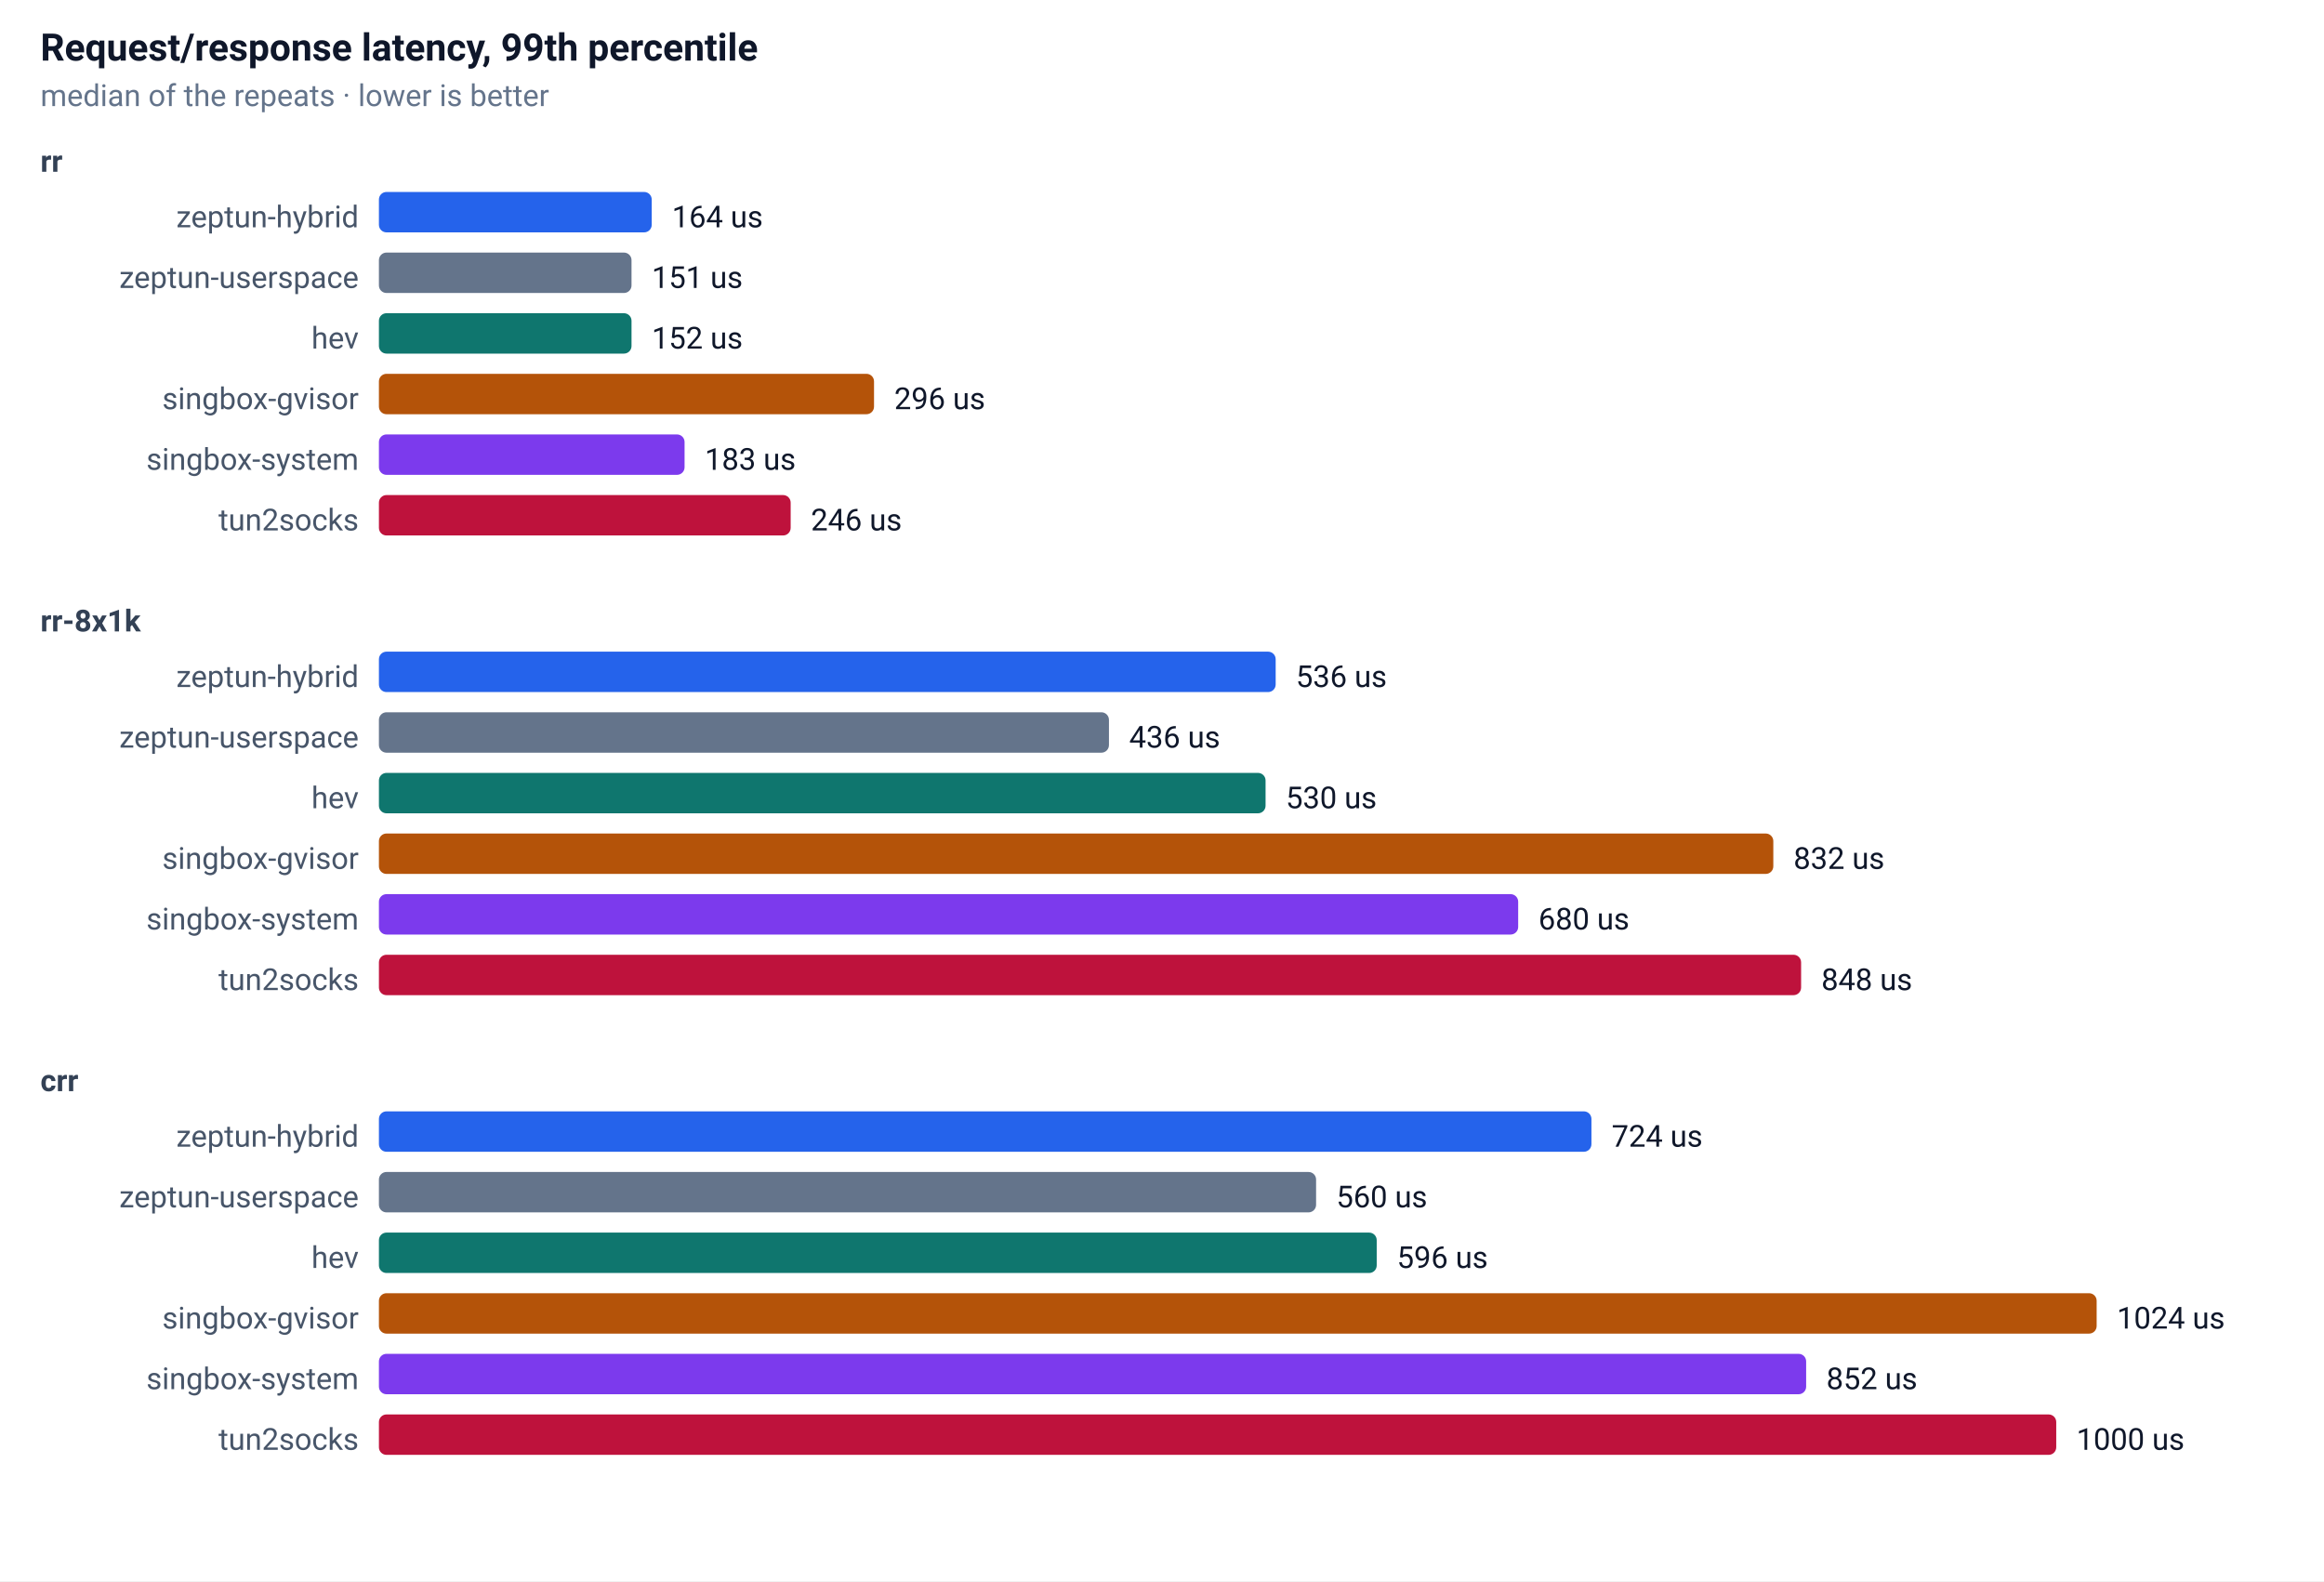
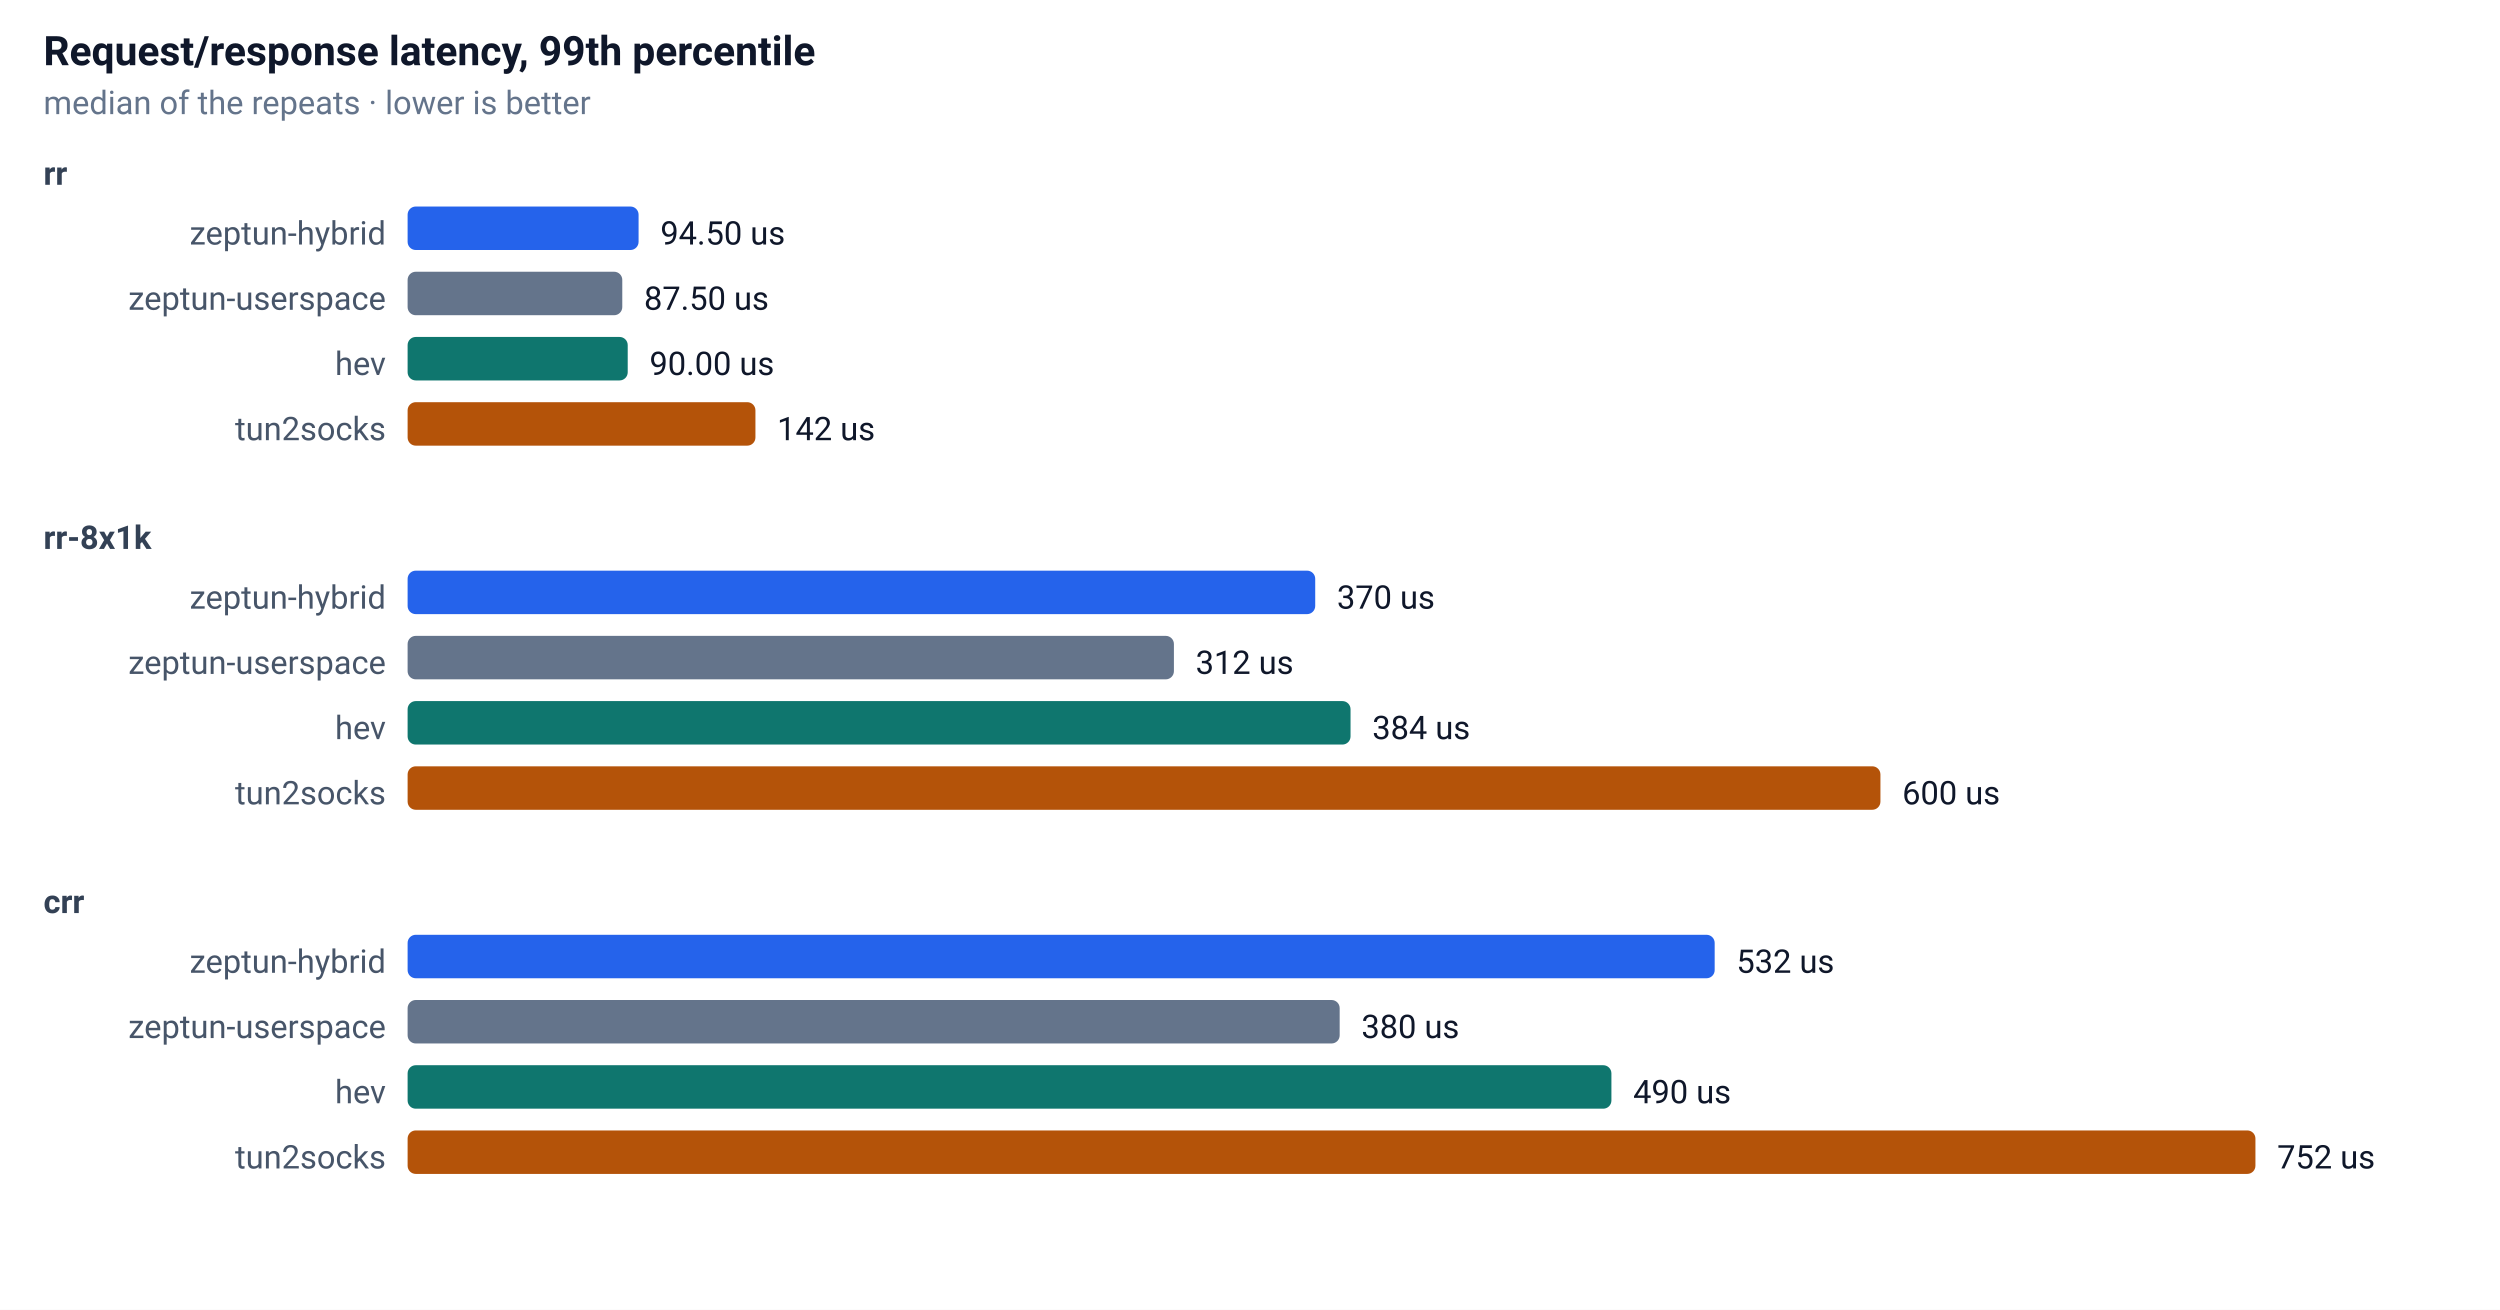
- <svg xmlns="http://www.w3.org/2000/svg" width="920" height="626" font-family="-apple-system,Segoe UI,Roboto,sans-serif" font-size="13">
+ <svg xmlns="http://www.w3.org/2000/svg" width="920" height="482" font-family="-apple-system,Segoe UI,Roboto,sans-serif" font-size="13">
  <rect width="100%" height="100%" fill="#ffffff" />
  <text x="16" y="24" font-size="15" font-weight="600" fill="#0f172a">Request/response latency, 99th percentile</text>
  <text x="16" y="42" font-size="12" fill="#64748b">median of the repeats · lower is better</text>
  <text x="16" y="68" font-size="12" font-weight="600" fill="#334155">rr</text>
  <text x="142" y="90" text-anchor="end" font-size="12" fill="#475569">zeptun-hybrid</text>
-   <rect x="150" y="76" width="108" height="16" rx="3" fill="#2563eb" />
-   <text x="266" y="90" font-size="12" fill="#0f172a">164 us</text>
+   <rect x="150" y="76" width="85" height="16" rx="3" fill="#2563eb" />
+   <text x="243" y="90" font-size="12" fill="#0f172a">94.50 us</text>
  <text x="142" y="114" text-anchor="end" font-size="12" fill="#475569">zeptun-userspace</text>
-   <rect x="150" y="100" width="100" height="16" rx="3" fill="#64748b" />
-   <text x="258" y="114" font-size="12" fill="#0f172a">151 us</text>
+   <rect x="150" y="100" width="79" height="16" rx="3" fill="#64748b" />
+   <text x="237" y="114" font-size="12" fill="#0f172a">87.50 us</text>
  <text x="142" y="138" text-anchor="end" font-size="12" fill="#475569">hev</text>
-   <rect x="150" y="124" width="100" height="16" rx="3" fill="#0f766e" />
-   <text x="258" y="138" font-size="12" fill="#0f172a">152 us</text>
-   <text x="142" y="162" text-anchor="end" font-size="12" fill="#475569">singbox-gvisor</text>
-   <rect x="150" y="148" width="196" height="16" rx="3" fill="#b45309" />
-   <text x="354" y="162" font-size="12" fill="#0f172a">296 us</text>
-   <text x="142" y="186" text-anchor="end" font-size="12" fill="#475569">singbox-system</text>
-   <rect x="150" y="172" width="121" height="16" rx="3" fill="#7c3aed" />
-   <text x="279" y="186" font-size="12" fill="#0f172a">183 us</text>
-   <text x="142" y="210" text-anchor="end" font-size="12" fill="#475569">tun2socks</text>
-   <rect x="150" y="196" width="163" height="16" rx="3" fill="#be123c" />
-   <text x="321" y="210" font-size="12" fill="#0f172a">246 us</text>
-   <text x="16" y="250" font-size="12" font-weight="600" fill="#334155">rr-8x1k</text>
-   <text x="142" y="272" text-anchor="end" font-size="12" fill="#475569">zeptun-hybrid</text>
-   <rect x="150" y="258" width="355" height="16" rx="3" fill="#2563eb" />
-   <text x="513" y="272" font-size="12" fill="#0f172a">536 us</text>
-   <text x="142" y="296" text-anchor="end" font-size="12" fill="#475569">zeptun-userspace</text>
-   <rect x="150" y="282" width="289" height="16" rx="3" fill="#64748b" />
-   <text x="447" y="296" font-size="12" fill="#0f172a">436 us</text>
-   <text x="142" y="320" text-anchor="end" font-size="12" fill="#475569">hev</text>
-   <rect x="150" y="306" width="351" height="16" rx="3" fill="#0f766e" />
-   <text x="509" y="320" font-size="12" fill="#0f172a">530 us</text>
-   <text x="142" y="344" text-anchor="end" font-size="12" fill="#475569">singbox-gvisor</text>
-   <rect x="150" y="330" width="552" height="16" rx="3" fill="#b45309" />
-   <text x="710" y="344" font-size="12" fill="#0f172a">832 us</text>
-   <text x="142" y="368" text-anchor="end" font-size="12" fill="#475569">singbox-system</text>
-   <rect x="150" y="354" width="451" height="16" rx="3" fill="#7c3aed" />
-   <text x="609" y="368" font-size="12" fill="#0f172a">680 us</text>
-   <text x="142" y="392" text-anchor="end" font-size="12" fill="#475569">tun2socks</text>
-   <rect x="150" y="378" width="563" height="16" rx="3" fill="#be123c" />
-   <text x="721" y="392" font-size="12" fill="#0f172a">848 us</text>
-   <text x="16" y="432" font-size="12" font-weight="600" fill="#334155">crr</text>
-   <text x="142" y="454" text-anchor="end" font-size="12" fill="#475569">zeptun-hybrid</text>
-   <rect x="150" y="440" width="480" height="16" rx="3" fill="#2563eb" />
-   <text x="638" y="454" font-size="12" fill="#0f172a">724 us</text>
-   <text x="142" y="478" text-anchor="end" font-size="12" fill="#475569">zeptun-userspace</text>
-   <rect x="150" y="464" width="371" height="16" rx="3" fill="#64748b" />
-   <text x="529" y="478" font-size="12" fill="#0f172a">560 us</text>
-   <text x="142" y="502" text-anchor="end" font-size="12" fill="#475569">hev</text>
-   <rect x="150" y="488" width="395" height="16" rx="3" fill="#0f766e" />
-   <text x="553" y="502" font-size="12" fill="#0f172a">596 us</text>
-   <text x="142" y="526" text-anchor="end" font-size="12" fill="#475569">singbox-gvisor</text>
-   <rect x="150" y="512" width="680" height="16" rx="3" fill="#b45309" />
-   <text x="838" y="526" font-size="12" fill="#0f172a">1024 us</text>
-   <text x="142" y="550" text-anchor="end" font-size="12" fill="#475569">singbox-system</text>
-   <rect x="150" y="536" width="565" height="16" rx="3" fill="#7c3aed" />
-   <text x="723" y="550" font-size="12" fill="#0f172a">852 us</text>
-   <text x="142" y="574" text-anchor="end" font-size="12" fill="#475569">tun2socks</text>
-   <rect x="150" y="560" width="664" height="16" rx="3" fill="#be123c" />
-   <text x="822" y="574" font-size="12" fill="#0f172a">1000 us</text>
+   <rect x="150" y="124" width="81" height="16" rx="3" fill="#0f766e" />
+   <text x="239" y="138" font-size="12" fill="#0f172a">90.00 us</text>
+   <text x="142" y="162" text-anchor="end" font-size="12" fill="#475569">tun2socks</text>
+   <rect x="150" y="148" width="128" height="16" rx="3" fill="#b45309" />
+   <text x="286" y="162" font-size="12" fill="#0f172a">142 us</text>
+   <text x="16" y="202" font-size="12" font-weight="600" fill="#334155">rr-8x1k</text>
+   <text x="142" y="224" text-anchor="end" font-size="12" fill="#475569">zeptun-hybrid</text>
+   <rect x="150" y="210" width="334" height="16" rx="3" fill="#2563eb" />
+   <text x="492" y="224" font-size="12" fill="#0f172a">370 us</text>
+   <text x="142" y="248" text-anchor="end" font-size="12" fill="#475569">zeptun-userspace</text>
+   <rect x="150" y="234" width="282" height="16" rx="3" fill="#64748b" />
+   <text x="440" y="248" font-size="12" fill="#0f172a">312 us</text>
+   <text x="142" y="272" text-anchor="end" font-size="12" fill="#475569">hev</text>
+   <rect x="150" y="258" width="347" height="16" rx="3" fill="#0f766e" />
+   <text x="505" y="272" font-size="12" fill="#0f172a">384 us</text>
+   <text x="142" y="296" text-anchor="end" font-size="12" fill="#475569">tun2socks</text>
+   <rect x="150" y="282" width="542" height="16" rx="3" fill="#b45309" />
+   <text x="700" y="296" font-size="12" fill="#0f172a">600 us</text>
+   <text x="16" y="336" font-size="12" font-weight="600" fill="#334155">crr</text>
+   <text x="142" y="358" text-anchor="end" font-size="12" fill="#475569">zeptun-hybrid</text>
+   <rect x="150" y="344" width="481" height="16" rx="3" fill="#2563eb" />
+   <text x="639" y="358" font-size="12" fill="#0f172a">532 us</text>
+   <text x="142" y="382" text-anchor="end" font-size="12" fill="#475569">zeptun-userspace</text>
+   <rect x="150" y="368" width="343" height="16" rx="3" fill="#64748b" />
+   <text x="501" y="382" font-size="12" fill="#0f172a">380 us</text>
+   <text x="142" y="406" text-anchor="end" font-size="12" fill="#475569">hev</text>
+   <rect x="150" y="392" width="443" height="16" rx="3" fill="#0f766e" />
+   <text x="601" y="406" font-size="12" fill="#0f172a">490 us</text>
+   <text x="142" y="430" text-anchor="end" font-size="12" fill="#475569">tun2socks</text>
+   <rect x="150" y="416" width="680" height="16" rx="3" fill="#b45309" />
+   <text x="838" y="430" font-size="12" fill="#0f172a">752 us</text>
</svg>
